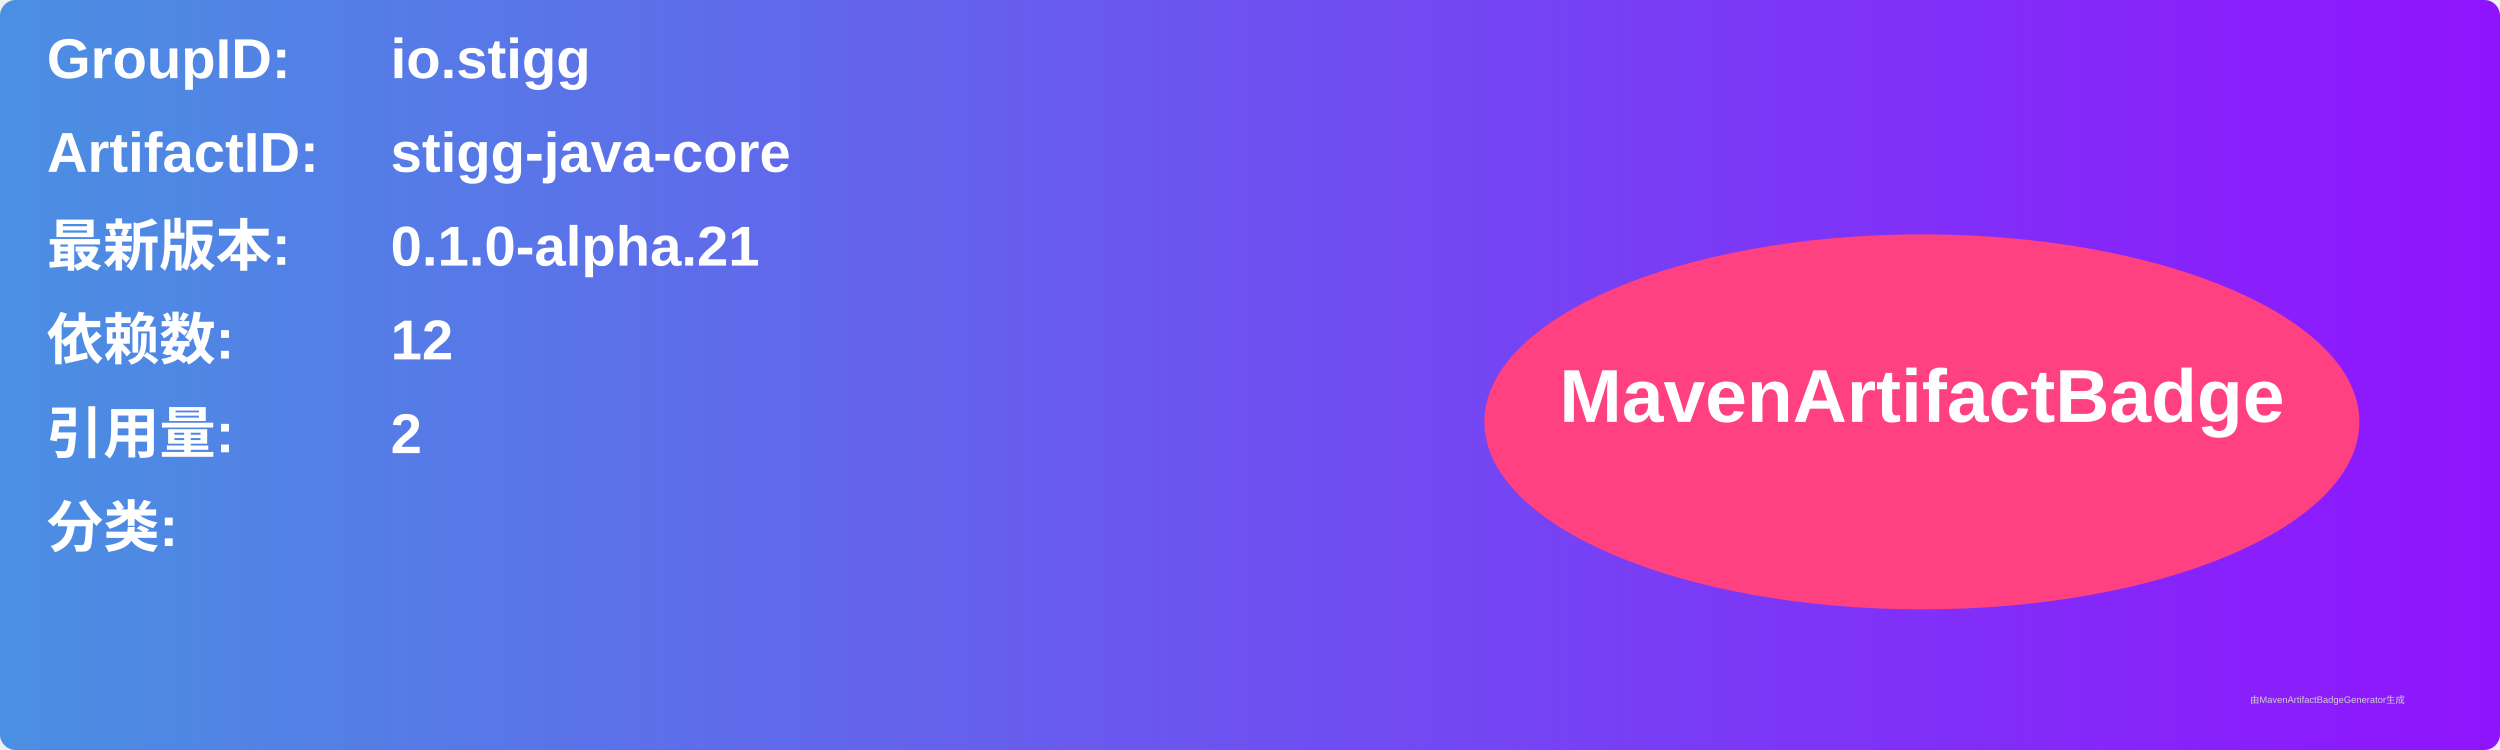
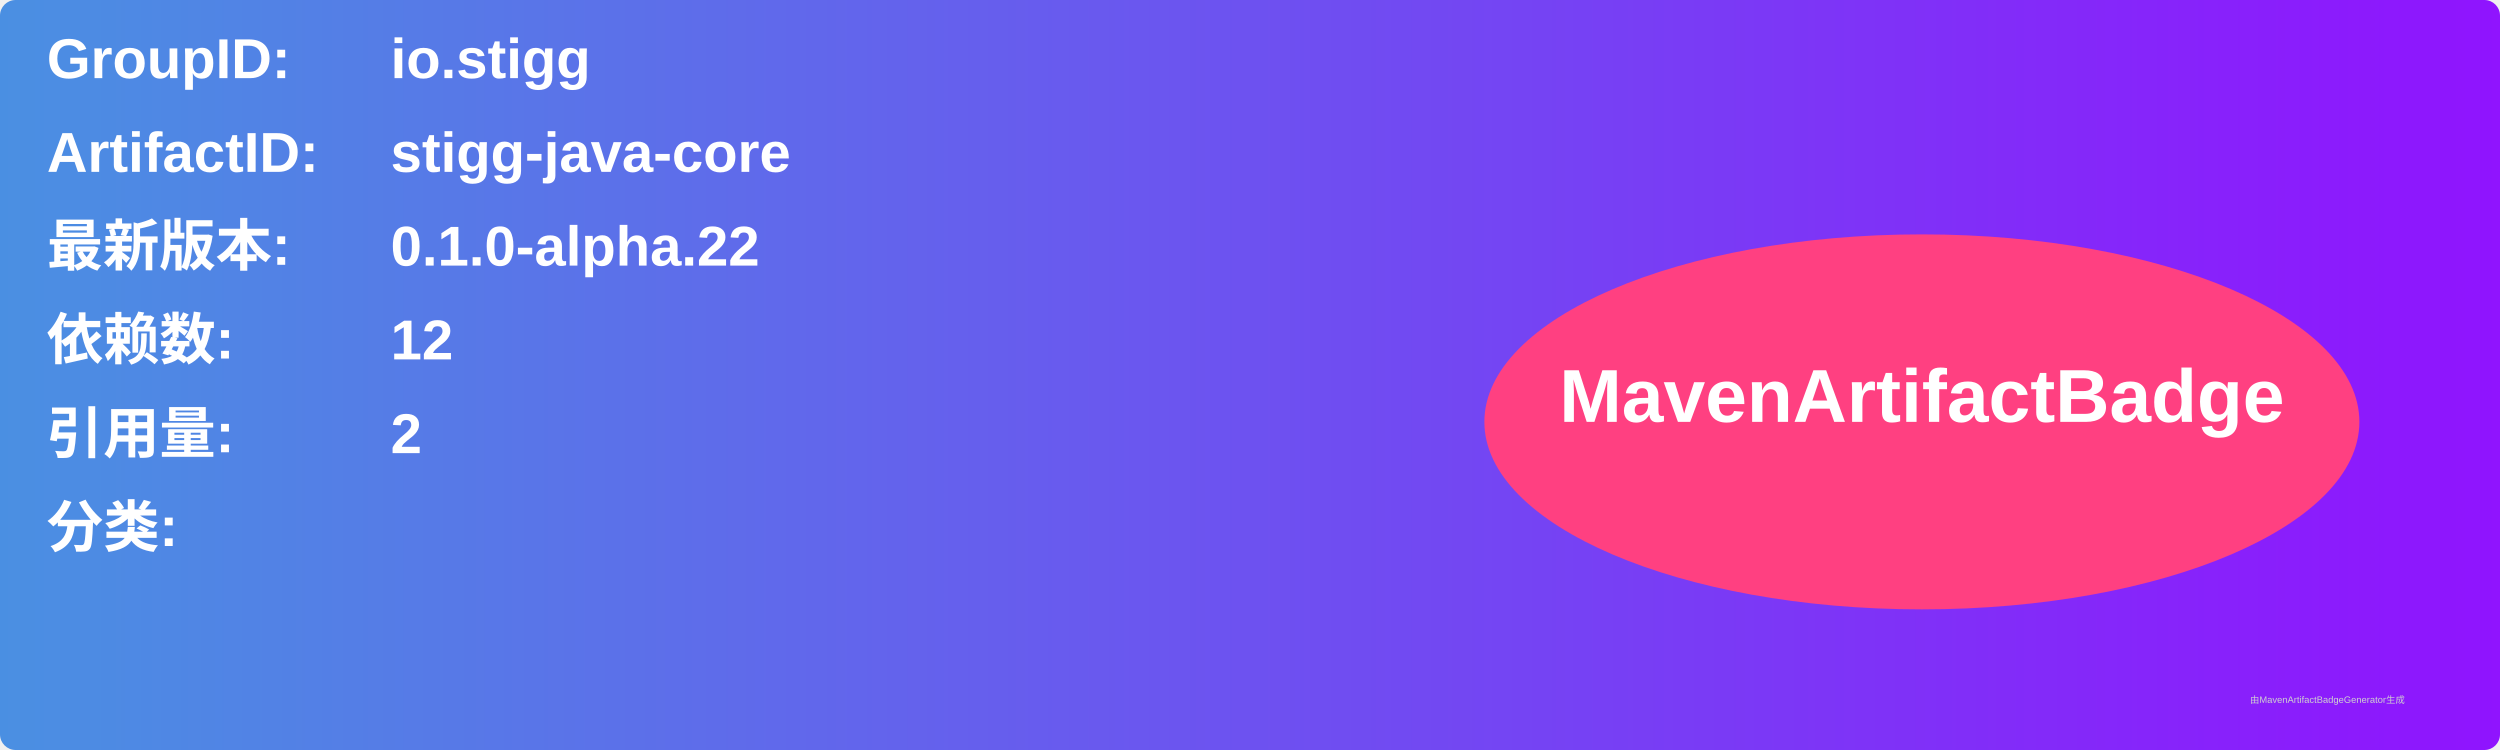
<svg xmlns="http://www.w3.org/2000/svg" width="800" height="240" viewBox="0 0 800 240">
  <linearGradient id="grad" x1="0%" y1="0%" x2="100%" y2="0%">
    <stop offset="0%" stop-color="#4a90e2" />
    <stop offset="100%" stop-color="#9013fe" />
  </linearGradient>
  <rect width="100%" height="100%" rx="5" ry="5" fill="url(#grad)" />
  <g transform="translate(15, 15)">
    <text x="0" y="10" font-family="Arial" font-size="18" fill="white" font-weight="bold" width="260">GroupID:</text>
    <text x="110" y="10" font-family="Arial" font-size="18" fill="white" font-weight="bold" width="460">io.stigg</text>
    <text x="0" y="40" font-family="Arial" font-size="18" fill="white" font-weight="bold" width="260">ArtifactID:</text>
    <text x="110" y="40" font-family="Arial" font-size="18" fill="white" font-weight="bold" width="460">stigg-java-core</text>
    <text x="0" y="70" font-family="Arial" font-size="18" fill="white" font-weight="bold">最新版本:</text>
    <text x="110" y="70" font-family="Arial" font-size="18" fill="white" font-weight="bold">
-       <tspan font-weight="bold">0.1.0-alpha.21</tspan>
+       <tspan font-weight="bold">0.1.0-alpha.22</tspan>
    </text>
    <text x="0" y="100" font-family="Arial" font-size="18" fill="white" font-weight="bold">依赖数: </text>
    <text x="110" y="100" font-family="Arial" font-size="18" fill="white">
      <tspan font-weight="bold">12</tspan>
    </text>
    <text x="0" y="130" font-family="Arial" font-size="18" fill="white" font-weight="bold">引用量: </text>
    <text x="110" y="130" font-family="Arial" font-size="18" fill="white">
      <tspan font-weight="bold">2</tspan>
    </text>
    <text x="0" y="160" font-family="Arial" font-size="18" fill="white" font-weight="bold">分类:</text>
    <text x="10" y="190" font-family="Arial" font-size="10" fill="white">
      <tspan font-weight="bold" />
    </text>
    <ellipse cx="600" cy="120" rx="140" ry="60" fill="#ff4081" />
    <text x="600" y="120" text-anchor="middle" font-family="Arial" font-size="24" fill="white" font-weight="bold">MavenArtifactBadge</text>
  </g>
  <text x="720" y="225" font-family="Arial" font-size="3" fill="#d0d0d0">由MavenArtifactBadgeGenerator生成</text>
</svg>
